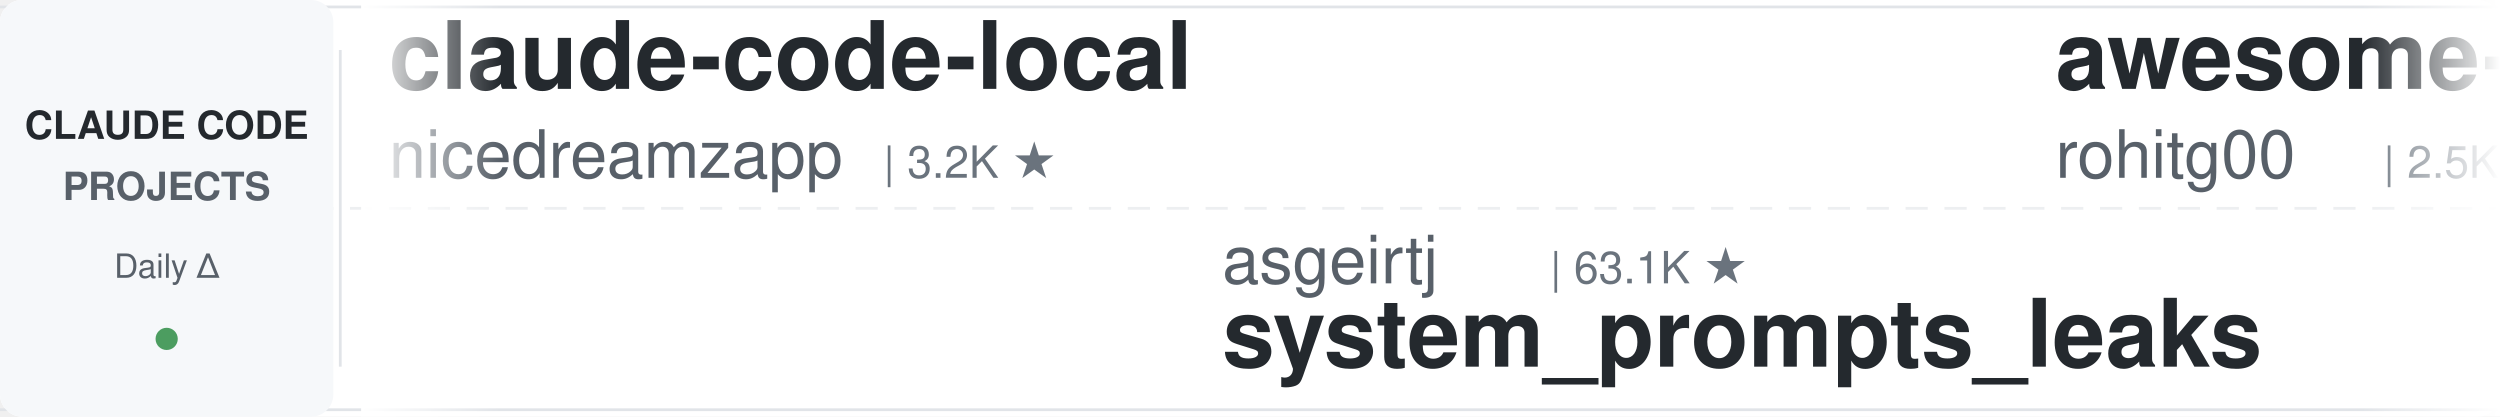
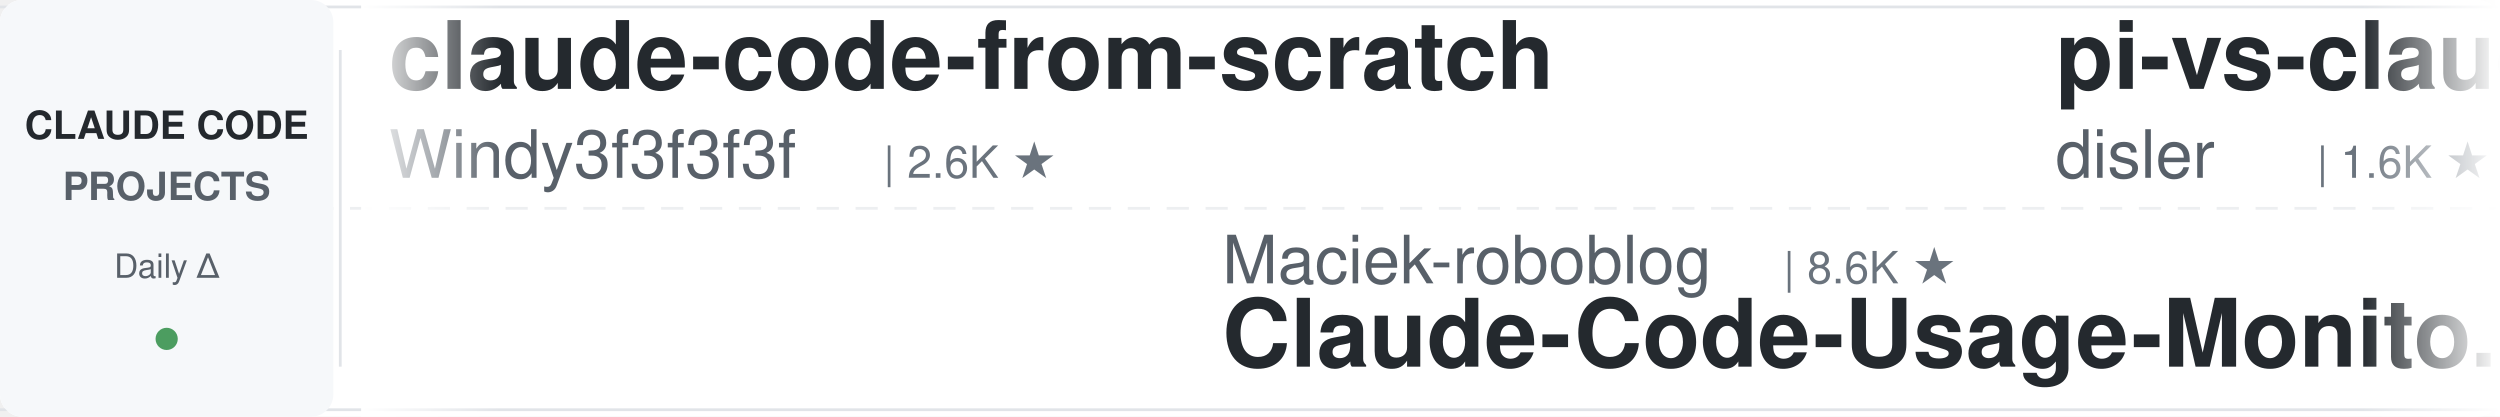
<svg xmlns="http://www.w3.org/2000/svg" width="900" height="150">
  <defs>
    <linearGradient id="leftFade" x1="0%" y1="0%" x2="100%" y2="0%">
      <stop offset="0%" style="stop-color:#ffffff;stop-opacity:1" />
      <stop offset="100%" style="stop-color:#ffffff;stop-opacity:0" />
    </linearGradient>
    <linearGradient id="rightFade" x1="0%" y1="0%" x2="100%" y2="0%">
      <stop offset="0%" style="stop-color:#ffffff;stop-opacity:0" />
      <stop offset="100%" style="stop-color:#ffffff;stop-opacity:1" />
    </linearGradient>
  </defs>
  <rect width="900" height="150" fill="#ffffff" rx="8" />
  <rect x="0" y="2" width="900" height="1" fill="#e1e4e8" />
  <rect x="0" y="147" width="900" height="1" fill="#e1e4e8" />
  <line x1="0" y1="75" x2="900" y2="75" stroke="#e1e4e8" stroke-width="1" stroke-dasharray="8 6" opacity="0.6" />
  <rect x="0" y="0" width="120" height="150" fill="#f6f8fa" rx="8" />
  <text x="60" y="50" font-family="-apple-system, BlinkMacSystemFont, 'Segoe UI', Helvetica, Arial, sans-serif" font-size="14" font-weight="600" fill="#24292e" text-anchor="middle">CLAUDE CODE</text>
  <text x="60" y="72" font-family="-apple-system, BlinkMacSystemFont, 'Segoe UI', Helvetica, Arial, sans-serif" font-size="14" font-weight="600" fill="#586069" text-anchor="middle">PROJECTS</text>
  <text x="60" y="100" font-family="-apple-system, BlinkMacSystemFont, 'Segoe UI', Helvetica, Arial, sans-serif" font-size="12" font-weight="500" fill="#586069" text-anchor="middle">Daily Δ</text>
  <circle cx="60" cy="122" r="4" fill="#22863a" opacity="0.8" />
  <rect x="122" y="18" width="1" height="114" fill="#e1e4e8" />
  <clipPath id="tickerClip">
    <rect x="130" y="0" width="770" height="150" />
  </clipPath>
  <g clip-path="url(#tickerClip)">
    <g id="tickerItems">
      <animateTransform attributeName="transform" attributeType="XML" type="translate" from="0 0" to="-3000 0" dur="54s" repeatCount="indefinite" />
      <g transform="translate(0, 0)">
-         <text x="140" y="32" font-family="-apple-system, BlinkMacSystemFont, 'Segoe UI', Helvetica, Arial, sans-serif" font-size="34" font-weight="600" fill="#24292e">claude-code-local</text>
-         <text x="140" y="64" font-family="-apple-system, BlinkMacSystemFont, 'Segoe UI', Helvetica, Arial, sans-serif" font-size="24" font-weight="400" fill="#586069">nicedreamzapp</text>
-         <text x="318" y="64" font-family="-apple-system, BlinkMacSystemFont, 'Segoe UI', Helvetica, Arial, sans-serif" font-size="16" font-weight="500" fill="#6a737d">| 3.2K ★</text>
+         <text x="140" y="32" font-family="-apple-system, BlinkMacSystemFont, 'Segoe UI', Helvetica, Arial, sans-serif" font-size="34" font-weight="600" fill="#24292e">claude-code-from-scratch</text>
+         <text x="140" y="64" font-family="-apple-system, BlinkMacSystemFont, 'Segoe UI', Helvetica, Arial, sans-serif" font-size="24" font-weight="400" fill="#586069">Windy3f3f3f3f</text>
+         <text x="318" y="64" font-family="-apple-system, BlinkMacSystemFont, 'Segoe UI', Helvetica, Arial, sans-serif" font-size="16" font-weight="500" fill="#6a737d">| 2.6K ★</text>
      </g>
      <g transform="translate(300, 0)">
-         <text x="140" y="102" font-family="-apple-system, BlinkMacSystemFont, 'Segoe UI', Helvetica, Arial, sans-serif" font-size="24" font-weight="400" fill="#586069">asgeirtj</text>
-         <text x="258" y="102" font-family="-apple-system, BlinkMacSystemFont, 'Segoe UI', Helvetica, Arial, sans-serif" font-size="16" font-weight="500" fill="#6a737d">| 63.1K ★</text>
-         <text x="140" y="132" font-family="-apple-system, BlinkMacSystemFont, 'Segoe UI', Helvetica, Arial, sans-serif" font-size="34" font-weight="600" fill="#24292e">system_prompts_leaks</text>
+         <text x="140" y="102" font-family="-apple-system, BlinkMacSystemFont, 'Segoe UI', Helvetica, Arial, sans-serif" font-size="24" font-weight="400" fill="#586069">Maciek-roboblog</text>
+         <text x="342" y="102" font-family="-apple-system, BlinkMacSystemFont, 'Segoe UI', Helvetica, Arial, sans-serif" font-size="16" font-weight="500" fill="#6a737d">| 8.6K ★</text>
+         <text x="140" y="132" font-family="-apple-system, BlinkMacSystemFont, 'Segoe UI', Helvetica, Arial, sans-serif" font-size="34" font-weight="600" fill="#24292e">Claude-Code-Usage-Monito...</text>
      </g>
      <g transform="translate(600, 0)">
-         <text x="140" y="32" font-family="-apple-system, BlinkMacSystemFont, 'Segoe UI', Helvetica, Arial, sans-serif" font-size="34" font-weight="600" fill="#24292e">awesome-claude-code-tool...</text>
-         <text x="140" y="64" font-family="-apple-system, BlinkMacSystemFont, 'Segoe UI', Helvetica, Arial, sans-serif" font-size="24" font-weight="400" fill="#586069">rohitg00</text>
-         <text x="258" y="64" font-family="-apple-system, BlinkMacSystemFont, 'Segoe UI', Helvetica, Arial, sans-serif" font-size="16" font-weight="500" fill="#6a737d">| 2.5K ★</text>
+         <text x="140" y="32" font-family="-apple-system, BlinkMacSystemFont, 'Segoe UI', Helvetica, Arial, sans-serif" font-size="34" font-weight="600" fill="#24292e">pi-vs-claude-code</text>
+         <text x="140" y="64" font-family="-apple-system, BlinkMacSystemFont, 'Segoe UI', Helvetica, Arial, sans-serif" font-size="24" font-weight="400" fill="#586069">disler</text>
+         <text x="234" y="64" font-family="-apple-system, BlinkMacSystemFont, 'Segoe UI', Helvetica, Arial, sans-serif" font-size="16" font-weight="500" fill="#6a737d">| 1.6K ★</text>
      </g>
      <g transform="translate(900, 0)">
-         <text x="140" y="102" font-family="-apple-system, BlinkMacSystemFont, 'Segoe UI', Helvetica, Arial, sans-serif" font-size="24" font-weight="400" fill="#586069">digitalsamba</text>
-         <text x="306" y="102" font-family="-apple-system, BlinkMacSystemFont, 'Segoe UI', Helvetica, Arial, sans-serif" font-size="16" font-weight="500" fill="#6a737d">| 2.0K ★</text>
-         <text x="140" y="132" font-family="-apple-system, BlinkMacSystemFont, 'Segoe UI', Helvetica, Arial, sans-serif" font-size="34" font-weight="600" fill="#24292e">claude-code-video-toolki...</text>
+         <text x="140" y="102" font-family="-apple-system, BlinkMacSystemFont, 'Segoe UI', Helvetica, Arial, sans-serif" font-size="24" font-weight="400" fill="#586069">RichardAtCT</text>
+         <text x="294" y="102" font-family="-apple-system, BlinkMacSystemFont, 'Segoe UI', Helvetica, Arial, sans-serif" font-size="16" font-weight="500" fill="#6a737d">| 2.8K ★</text>
+         <text x="140" y="132" font-family="-apple-system, BlinkMacSystemFont, 'Segoe UI', Helvetica, Arial, sans-serif" font-size="34" font-weight="600" fill="#24292e">claude-code-telegram</text>
      </g>
      <g transform="translate(1200, 0)">
-         <text x="140" y="32" font-family="-apple-system, BlinkMacSystemFont, 'Segoe UI', Helvetica, Arial, sans-serif" font-size="34" font-weight="600" fill="#24292e">claude-code-transcripts</text>
-         <text x="140" y="64" font-family="-apple-system, BlinkMacSystemFont, 'Segoe UI', Helvetica, Arial, sans-serif" font-size="24" font-weight="400" fill="#586069">simonw</text>
-         <text x="234" y="64" font-family="-apple-system, BlinkMacSystemFont, 'Segoe UI', Helvetica, Arial, sans-serif" font-size="16" font-weight="500" fill="#6a737d">| 1.7K ★</text>
+         <text x="140" y="32" font-family="-apple-system, BlinkMacSystemFont, 'Segoe UI', Helvetica, Arial, sans-serif" font-size="34" font-weight="600" fill="#24292e">skills</text>
+         <text x="140" y="64" font-family="-apple-system, BlinkMacSystemFont, 'Segoe UI', Helvetica, Arial, sans-serif" font-size="24" font-weight="400" fill="#586069">anthropics</text>
+         <text x="282" y="64" font-family="-apple-system, BlinkMacSystemFont, 'Segoe UI', Helvetica, Arial, sans-serif" font-size="16" font-weight="500" fill="#6a737d">| 170.2K ★</text>
      </g>
      <g transform="translate(1500, 0)">
-         <text x="140" y="102" font-family="-apple-system, BlinkMacSystemFont, 'Segoe UI', Helvetica, Arial, sans-serif" font-size="24" font-weight="400" fill="#586069">jeremylongshore</text>
-         <text x="342" y="102" font-family="-apple-system, BlinkMacSystemFont, 'Segoe UI', Helvetica, Arial, sans-serif" font-size="16" font-weight="500" fill="#6a737d">| 2.6K ★</text>
-         <text x="140" y="132" font-family="-apple-system, BlinkMacSystemFont, 'Segoe UI', Helvetica, Arial, sans-serif" font-size="34" font-weight="600" fill="#24292e">claude-code-plugins-plus...</text>
+         <text x="140" y="102" font-family="-apple-system, BlinkMacSystemFont, 'Segoe UI', Helvetica, Arial, sans-serif" font-size="24" font-weight="400" fill="#586069">darcyegb</text>
+         <text x="258" y="102" font-family="-apple-system, BlinkMacSystemFont, 'Segoe UI', Helvetica, Arial, sans-serif" font-size="16" font-weight="500" fill="#6a737d">| 761 ★</text>
+         <text x="140" y="132" font-family="-apple-system, BlinkMacSystemFont, 'Segoe UI', Helvetica, Arial, sans-serif" font-size="34" font-weight="600" fill="#24292e">ClaudeCodeAgents</text>
      </g>
      <g transform="translate(1800, 0)">
-         <text x="140" y="32" font-family="-apple-system, BlinkMacSystemFont, 'Segoe UI', Helvetica, Arial, sans-serif" font-size="34" font-weight="600" fill="#24292e">claude-code-tips</text>
-         <text x="140" y="64" font-family="-apple-system, BlinkMacSystemFont, 'Segoe UI', Helvetica, Arial, sans-serif" font-size="24" font-weight="400" fill="#586069">ykdojo</text>
-         <text x="234" y="64" font-family="-apple-system, BlinkMacSystemFont, 'Segoe UI', Helvetica, Arial, sans-serif" font-size="16" font-weight="500" fill="#6a737d">| 9.8K ★</text>
+         <text x="140" y="32" font-family="-apple-system, BlinkMacSystemFont, 'Segoe UI', Helvetica, Arial, sans-serif" font-size="34" font-weight="600" fill="#24292e">claude-code-security-rev...</text>
+         <text x="140" y="64" font-family="-apple-system, BlinkMacSystemFont, 'Segoe UI', Helvetica, Arial, sans-serif" font-size="24" font-weight="400" fill="#586069">anthropics</text>
+         <text x="282" y="64" font-family="-apple-system, BlinkMacSystemFont, 'Segoe UI', Helvetica, Arial, sans-serif" font-size="16" font-weight="500" fill="#6a737d">| 5.9K ★</text>
      </g>
      <g transform="translate(2100, 0)">
-         <text x="140" y="102" font-family="-apple-system, BlinkMacSystemFont, 'Segoe UI', Helvetica, Arial, sans-serif" font-size="24" font-weight="400" fill="#586069">Yuyz0112</text>
-         <text x="258" y="102" font-family="-apple-system, BlinkMacSystemFont, 'Segoe UI', Helvetica, Arial, sans-serif" font-size="16" font-weight="500" fill="#6a737d">| 2.4K ★</text>
-         <text x="140" y="132" font-family="-apple-system, BlinkMacSystemFont, 'Segoe UI', Helvetica, Arial, sans-serif" font-size="34" font-weight="600" fill="#24292e">claude-code-reverse</text>
+         <text x="140" y="102" font-family="-apple-system, BlinkMacSystemFont, 'Segoe UI', Helvetica, Arial, sans-serif" font-size="24" font-weight="400" fill="#586069">wanshuiyin</text>
+         <text x="282" y="102" font-family="-apple-system, BlinkMacSystemFont, 'Segoe UI', Helvetica, Arial, sans-serif" font-size="16" font-weight="500" fill="#6a737d">| 14.9K ★</text>
+         <text x="140" y="132" font-family="-apple-system, BlinkMacSystemFont, 'Segoe UI', Helvetica, Arial, sans-serif" font-size="34" font-weight="600" fill="#24292e">Auto-claude-code-researc...</text>
      </g>
      <g transform="translate(2400, 0)">
-         <text x="140" y="32" font-family="-apple-system, BlinkMacSystemFont, 'Segoe UI', Helvetica, Arial, sans-serif" font-size="34" font-weight="600" fill="#24292e">claude-code-proxy</text>
-         <text x="140" y="64" font-family="-apple-system, BlinkMacSystemFont, 'Segoe UI', Helvetica, Arial, sans-serif" font-size="24" font-weight="400" fill="#586069">1rgs</text>
-         <text x="210" y="64" font-family="-apple-system, BlinkMacSystemFont, 'Segoe UI', Helvetica, Arial, sans-serif" font-size="16" font-weight="500" fill="#6a737d">| 3.7K ★</text>
+         <text x="140" y="32" font-family="-apple-system, BlinkMacSystemFont, 'Segoe UI', Helvetica, Arial, sans-serif" font-size="34" font-weight="600" fill="#24292e">system_prompts_leaks</text>
+         <text x="140" y="64" font-family="-apple-system, BlinkMacSystemFont, 'Segoe UI', Helvetica, Arial, sans-serif" font-size="24" font-weight="400" fill="#586069">asgeirtj</text>
+         <text x="258" y="64" font-family="-apple-system, BlinkMacSystemFont, 'Segoe UI', Helvetica, Arial, sans-serif" font-size="16" font-weight="500" fill="#6a737d">| 63.1K ★</text>
      </g>
      <g transform="translate(2700, 0)">
-         <text x="140" y="102" font-family="-apple-system, BlinkMacSystemFont, 'Segoe UI', Helvetica, Arial, sans-serif" font-size="24" font-weight="400" fill="#586069">krusemediallc</text>
-         <text x="318" y="102" font-family="-apple-system, BlinkMacSystemFont, 'Segoe UI', Helvetica, Arial, sans-serif" font-size="16" font-weight="500" fill="#6a737d">| 1.2K ★</text>
-         <text x="140" y="132" font-family="-apple-system, BlinkMacSystemFont, 'Segoe UI', Helvetica, Arial, sans-serif" font-size="34" font-weight="600" fill="#24292e">arcads-claude-code</text>
+         <text x="140" y="102" font-family="-apple-system, BlinkMacSystemFont, 'Segoe UI', Helvetica, Arial, sans-serif" font-size="24" font-weight="400" fill="#586069">ding113</text>
+         <text x="246" y="102" font-family="-apple-system, BlinkMacSystemFont, 'Segoe UI', Helvetica, Arial, sans-serif" font-size="16" font-weight="500" fill="#6a737d">| 3.3K ★</text>
+         <text x="140" y="132" font-family="-apple-system, BlinkMacSystemFont, 'Segoe UI', Helvetica, Arial, sans-serif" font-size="34" font-weight="600" fill="#24292e">claude-code-hub</text>
      </g>
      <g transform="translate(3000, 0)">
-         <text x="140" y="32" font-family="-apple-system, BlinkMacSystemFont, 'Segoe UI', Helvetica, Arial, sans-serif" font-size="34" font-weight="600" fill="#24292e">claude-code-local</text>
-         <text x="140" y="64" font-family="-apple-system, BlinkMacSystemFont, 'Segoe UI', Helvetica, Arial, sans-serif" font-size="24" font-weight="400" fill="#586069">nicedreamzapp</text>
-         <text x="318" y="64" font-family="-apple-system, BlinkMacSystemFont, 'Segoe UI', Helvetica, Arial, sans-serif" font-size="16" font-weight="500" fill="#6a737d">| 3.2K ★</text>
+         <text x="140" y="32" font-family="-apple-system, BlinkMacSystemFont, 'Segoe UI', Helvetica, Arial, sans-serif" font-size="34" font-weight="600" fill="#24292e">claude-code-from-scratch</text>
+         <text x="140" y="64" font-family="-apple-system, BlinkMacSystemFont, 'Segoe UI', Helvetica, Arial, sans-serif" font-size="24" font-weight="400" fill="#586069">Windy3f3f3f3f</text>
+         <text x="318" y="64" font-family="-apple-system, BlinkMacSystemFont, 'Segoe UI', Helvetica, Arial, sans-serif" font-size="16" font-weight="500" fill="#6a737d">| 2.6K ★</text>
      </g>
      <g transform="translate(3300, 0)">
-         <text x="140" y="102" font-family="-apple-system, BlinkMacSystemFont, 'Segoe UI', Helvetica, Arial, sans-serif" font-size="24" font-weight="400" fill="#586069">asgeirtj</text>
-         <text x="258" y="102" font-family="-apple-system, BlinkMacSystemFont, 'Segoe UI', Helvetica, Arial, sans-serif" font-size="16" font-weight="500" fill="#6a737d">| 63.1K ★</text>
-         <text x="140" y="132" font-family="-apple-system, BlinkMacSystemFont, 'Segoe UI', Helvetica, Arial, sans-serif" font-size="34" font-weight="600" fill="#24292e">system_prompts_leaks</text>
+         <text x="140" y="102" font-family="-apple-system, BlinkMacSystemFont, 'Segoe UI', Helvetica, Arial, sans-serif" font-size="24" font-weight="400" fill="#586069">Maciek-roboblog</text>
+         <text x="342" y="102" font-family="-apple-system, BlinkMacSystemFont, 'Segoe UI', Helvetica, Arial, sans-serif" font-size="16" font-weight="500" fill="#6a737d">| 8.6K ★</text>
+         <text x="140" y="132" font-family="-apple-system, BlinkMacSystemFont, 'Segoe UI', Helvetica, Arial, sans-serif" font-size="34" font-weight="600" fill="#24292e">Claude-Code-Usage-Monito...</text>
      </g>
      <g transform="translate(3600, 0)">
-         <text x="140" y="32" font-family="-apple-system, BlinkMacSystemFont, 'Segoe UI', Helvetica, Arial, sans-serif" font-size="34" font-weight="600" fill="#24292e">awesome-claude-code-tool...</text>
-         <text x="140" y="64" font-family="-apple-system, BlinkMacSystemFont, 'Segoe UI', Helvetica, Arial, sans-serif" font-size="24" font-weight="400" fill="#586069">rohitg00</text>
-         <text x="258" y="64" font-family="-apple-system, BlinkMacSystemFont, 'Segoe UI', Helvetica, Arial, sans-serif" font-size="16" font-weight="500" fill="#6a737d">| 2.5K ★</text>
+         <text x="140" y="32" font-family="-apple-system, BlinkMacSystemFont, 'Segoe UI', Helvetica, Arial, sans-serif" font-size="34" font-weight="600" fill="#24292e">pi-vs-claude-code</text>
+         <text x="140" y="64" font-family="-apple-system, BlinkMacSystemFont, 'Segoe UI', Helvetica, Arial, sans-serif" font-size="24" font-weight="400" fill="#586069">disler</text>
+         <text x="234" y="64" font-family="-apple-system, BlinkMacSystemFont, 'Segoe UI', Helvetica, Arial, sans-serif" font-size="16" font-weight="500" fill="#6a737d">| 1.6K ★</text>
      </g>
      <g transform="translate(3900, 0)">
-         <text x="140" y="102" font-family="-apple-system, BlinkMacSystemFont, 'Segoe UI', Helvetica, Arial, sans-serif" font-size="24" font-weight="400" fill="#586069">digitalsamba</text>
-         <text x="306" y="102" font-family="-apple-system, BlinkMacSystemFont, 'Segoe UI', Helvetica, Arial, sans-serif" font-size="16" font-weight="500" fill="#6a737d">| 2.0K ★</text>
-         <text x="140" y="132" font-family="-apple-system, BlinkMacSystemFont, 'Segoe UI', Helvetica, Arial, sans-serif" font-size="34" font-weight="600" fill="#24292e">claude-code-video-toolki...</text>
+         <text x="140" y="102" font-family="-apple-system, BlinkMacSystemFont, 'Segoe UI', Helvetica, Arial, sans-serif" font-size="24" font-weight="400" fill="#586069">RichardAtCT</text>
+         <text x="294" y="102" font-family="-apple-system, BlinkMacSystemFont, 'Segoe UI', Helvetica, Arial, sans-serif" font-size="16" font-weight="500" fill="#6a737d">| 2.8K ★</text>
+         <text x="140" y="132" font-family="-apple-system, BlinkMacSystemFont, 'Segoe UI', Helvetica, Arial, sans-serif" font-size="34" font-weight="600" fill="#24292e">claude-code-telegram</text>
      </g>
    </g>
  </g>
  <rect x="130" y="0" width="50" height="150" fill="url(#leftFade)" />
  <rect x="850" y="0" width="50" height="150" fill="url(#rightFade)" />
</svg>
